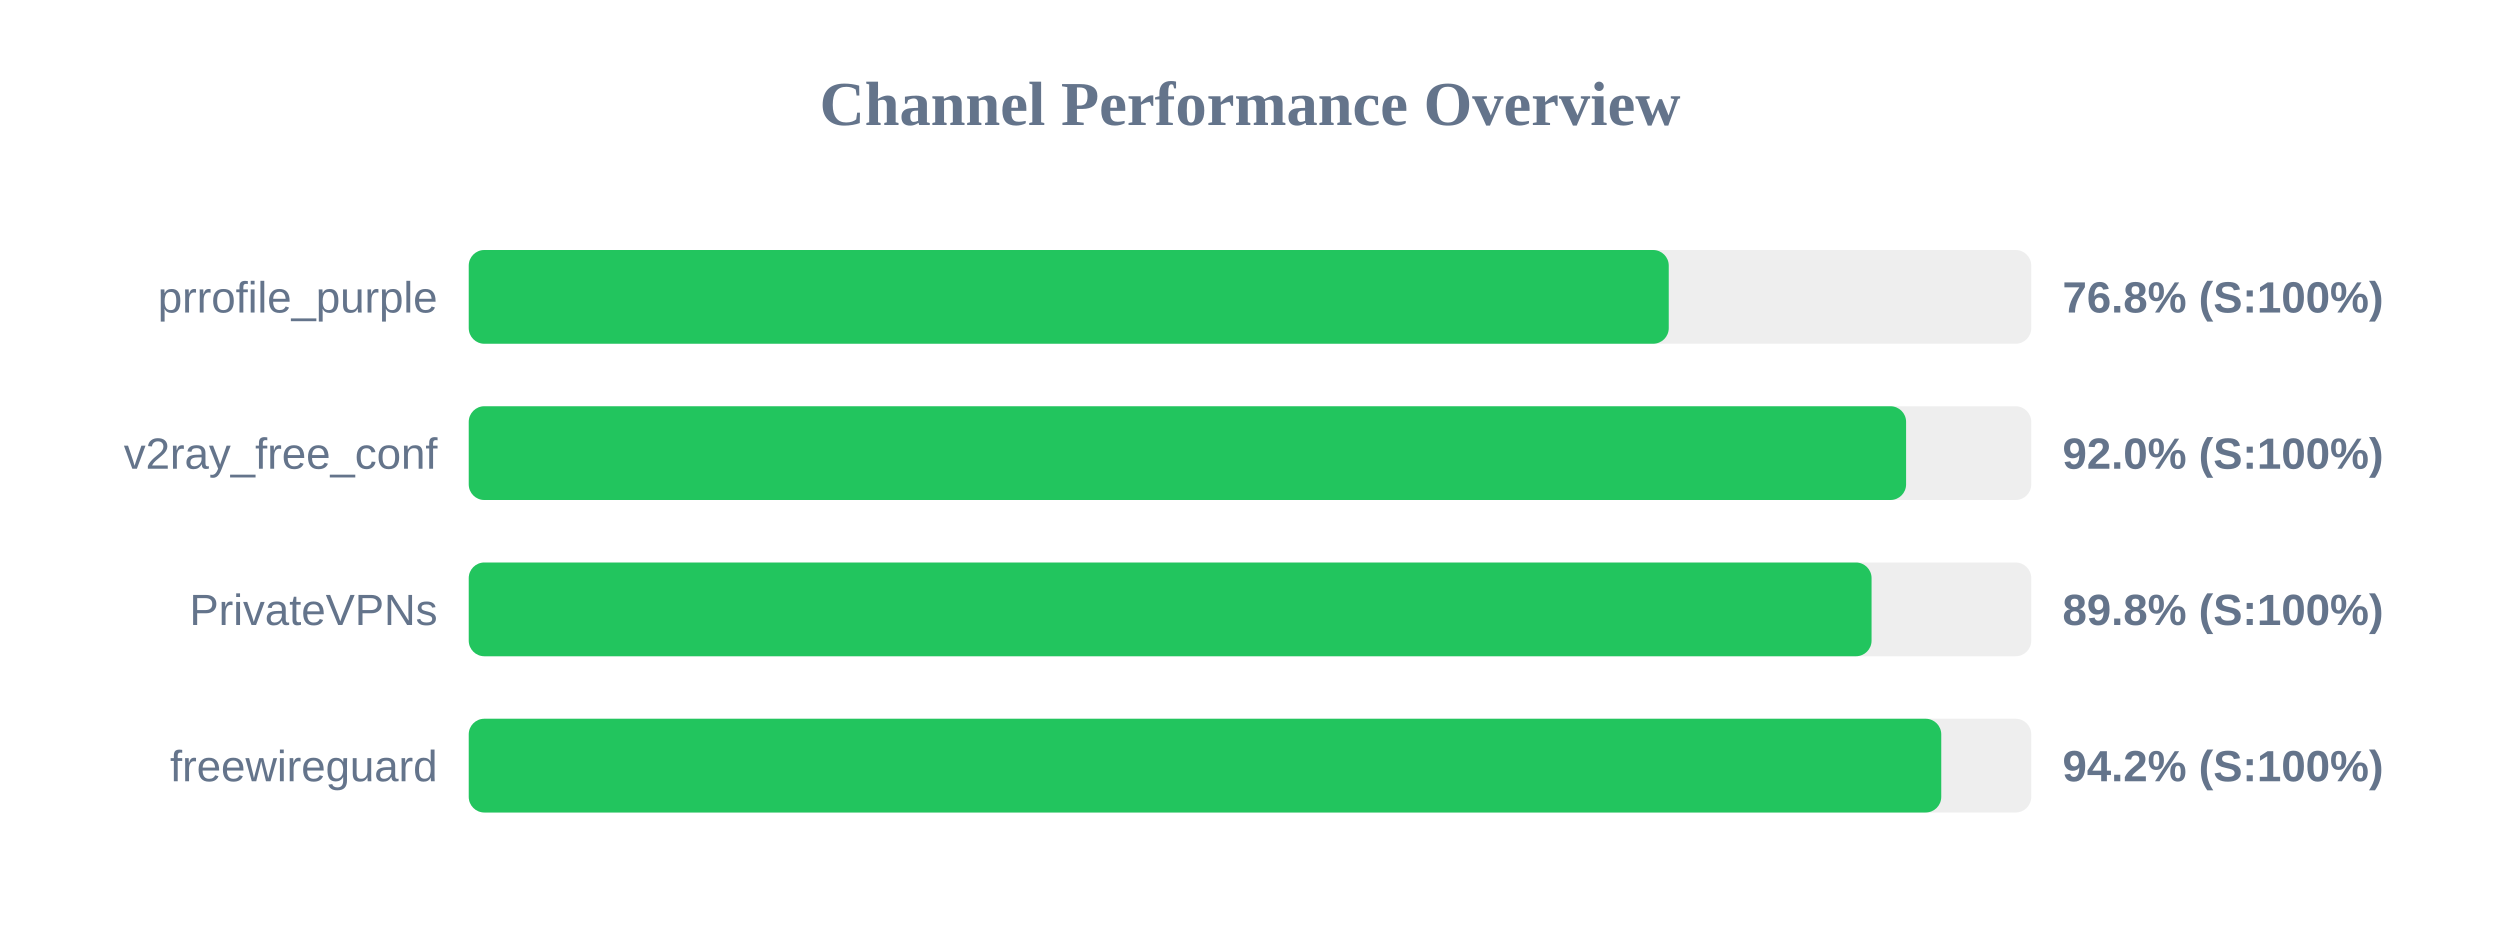
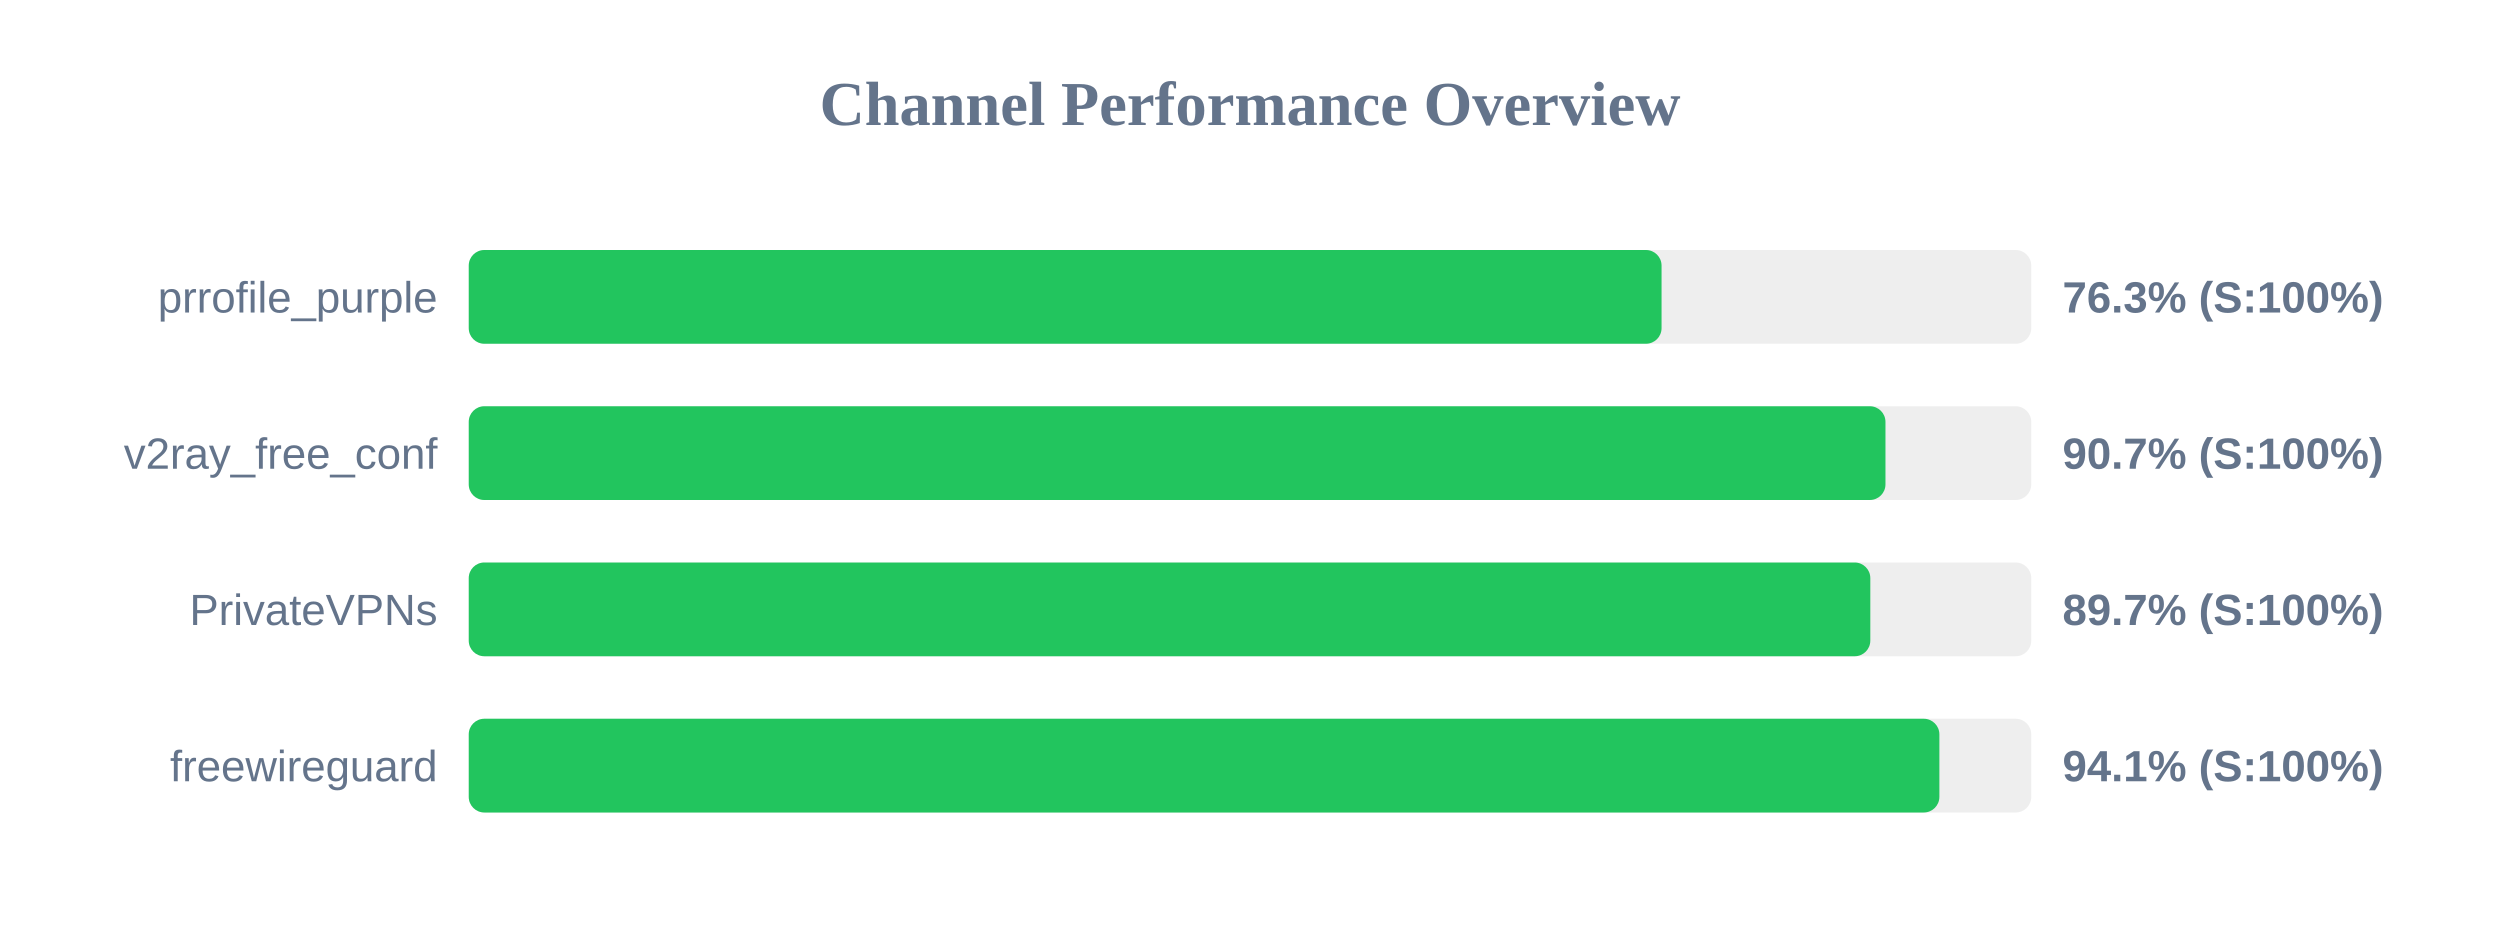
<svg xmlns="http://www.w3.org/2000/svg" width="800" height="300" version="1.1">
  <style>
        .row { font: 14px Arial; fill: #64748b; }
        .score { font: bold 14px Arial; fill: #64748b; }
    </style>
  <text x="400" y="40" text-anchor="middle" font-size="20px" font-weight="bold" fill="#64748b">Channel Performance Overview</text>
  <rect x="150" y="80" width="500" height="30" fill="#eee" rx="5" />
-   <rect x="150" y="80" width="384.0" height="30" fill="#22c55e" rx="5" />
+   <rect x="150" y="80" width="381.7" height="30" fill="#22c55e" rx="5" />
  <text x="140" y="100" text-anchor="end" class="row">prrofile_purple</text>
-   <text x="660" y="100" text-anchor="start" class="score">76.8% (S:100%)</text>
+   <text x="660" y="100" text-anchor="start" class="score">76.3% (S:100%)</text>
  <rect x="150" y="130" width="500" height="30" fill="#eee" rx="5" />
-   <rect x="150" y="130" width="459.95" height="30" fill="#22c55e" rx="5" />
+   <rect x="150" y="130" width="453.35" height="30" fill="#22c55e" rx="5" />
  <text x="140" y="150" text-anchor="end" class="row">v2ray_free_conf</text>
-   <text x="660" y="150" text-anchor="start" class="score">92.0% (S:100%)</text>
+   <text x="660" y="150" text-anchor="start" class="score">90.7% (S:100%)</text>
  <rect x="150" y="180" width="500" height="30" fill="#eee" rx="5" />
-   <rect x="150" y="180" width="448.9" height="30" fill="#22c55e" rx="5" />
+   <rect x="150" y="180" width="448.5" height="30" fill="#22c55e" rx="5" />
  <text x="140" y="200" text-anchor="end" class="row">PrivateVPNs</text>
-   <text x="660" y="200" text-anchor="start" class="score">89.8% (S:100%)</text>
+   <text x="660" y="200" text-anchor="start" class="score">89.7% (S:100%)</text>
  <rect x="150" y="230" width="500" height="30" fill="#eee" rx="5" />
-   <rect x="150" y="230" width="471.2" height="30" fill="#22c55e" rx="5" />
+   <rect x="150" y="230" width="470.6" height="30" fill="#22c55e" rx="5" />
  <text x="140" y="250" text-anchor="end" class="row">freewireguard</text>
-   <text x="660" y="250" text-anchor="start" class="score">94.2% (S:100%)</text>
+   <text x="660" y="250" text-anchor="start" class="score">94.1% (S:100%)</text>
</svg>
